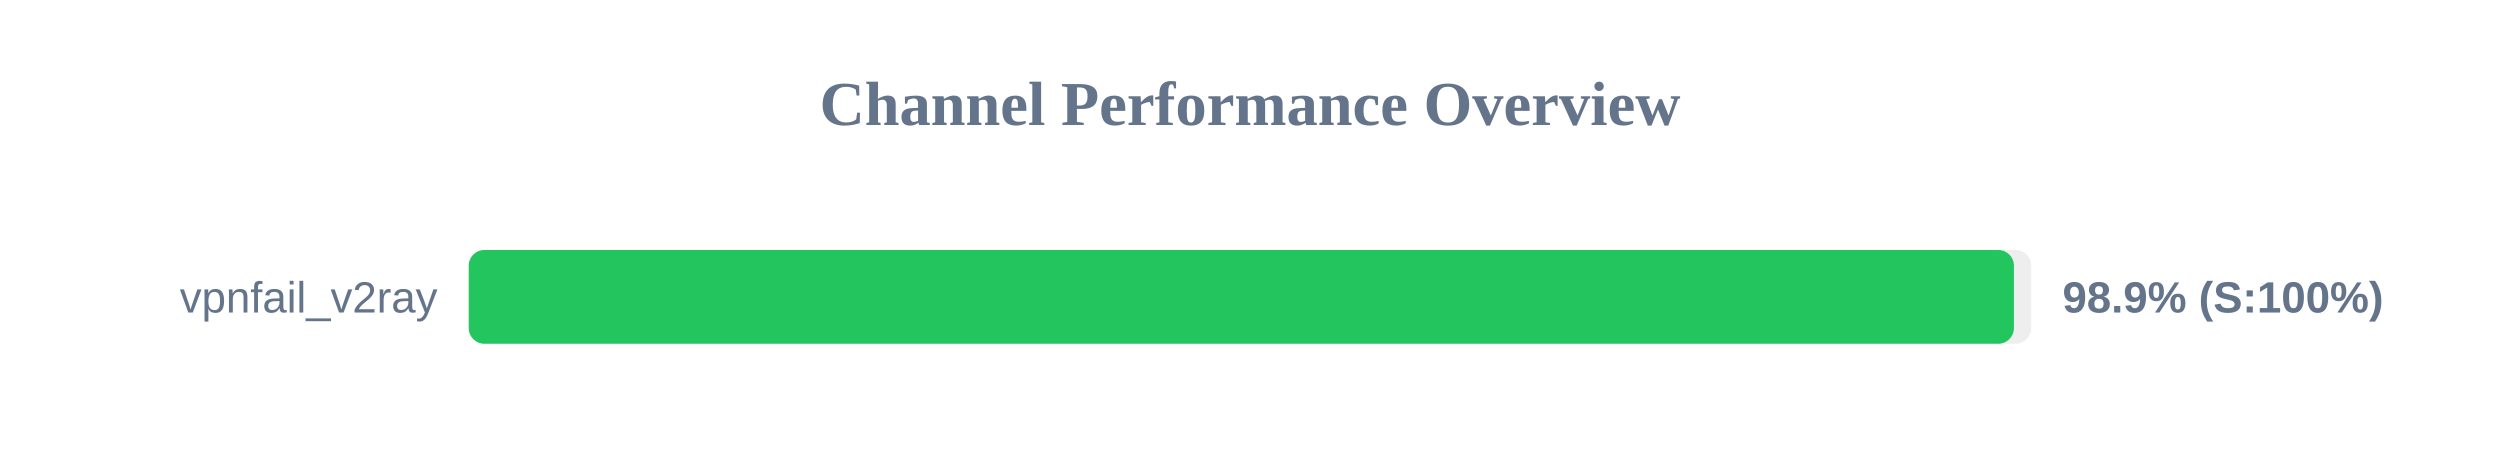
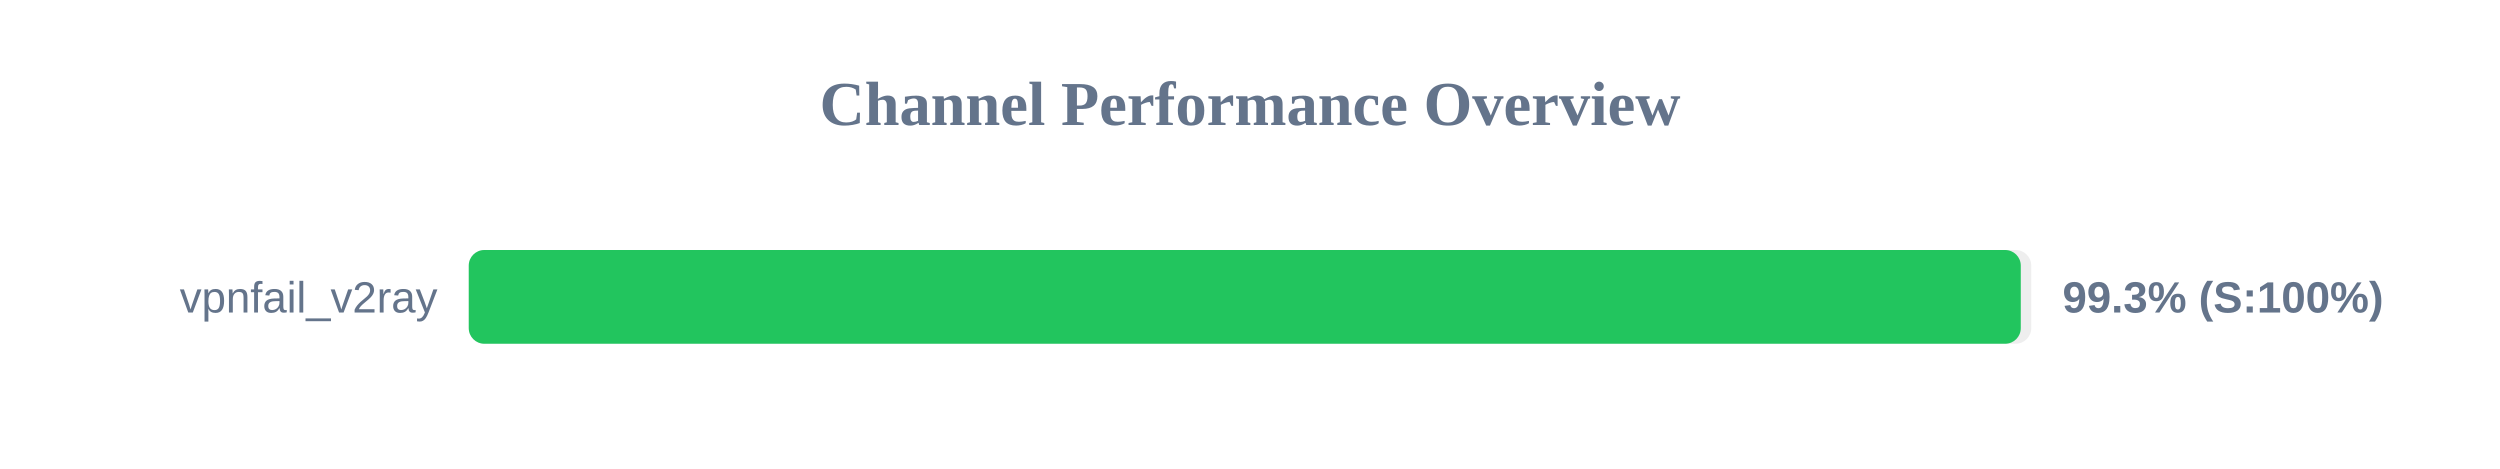
<svg xmlns="http://www.w3.org/2000/svg" width="800" height="150" version="1.1">
  <style>
        .row { font: 14px Arial; fill: #64748b; }
        .score { font: bold 14px Arial; fill: #64748b; }
    </style>
  <text x="400" y="40" text-anchor="middle" font-size="20px" font-weight="bold" fill="#64748b">Channel Performance Overview</text>
  <rect x="150" y="80" width="500" height="30" fill="#eee" rx="5" />
-   <rect x="150" y="80" width="494.45" height="30" fill="#22c55e" rx="5" />
+   <rect x="150" y="80" width="496.65" height="30" fill="#22c55e" rx="5" />
  <text x="140" y="100" text-anchor="end" class="row">vpnfail_v2ray</text>
-   <text x="660" y="100" text-anchor="start" class="score">98.9% (S:100%)</text>
+   <text x="660" y="100" text-anchor="start" class="score">99.3% (S:100%)</text>
</svg>
